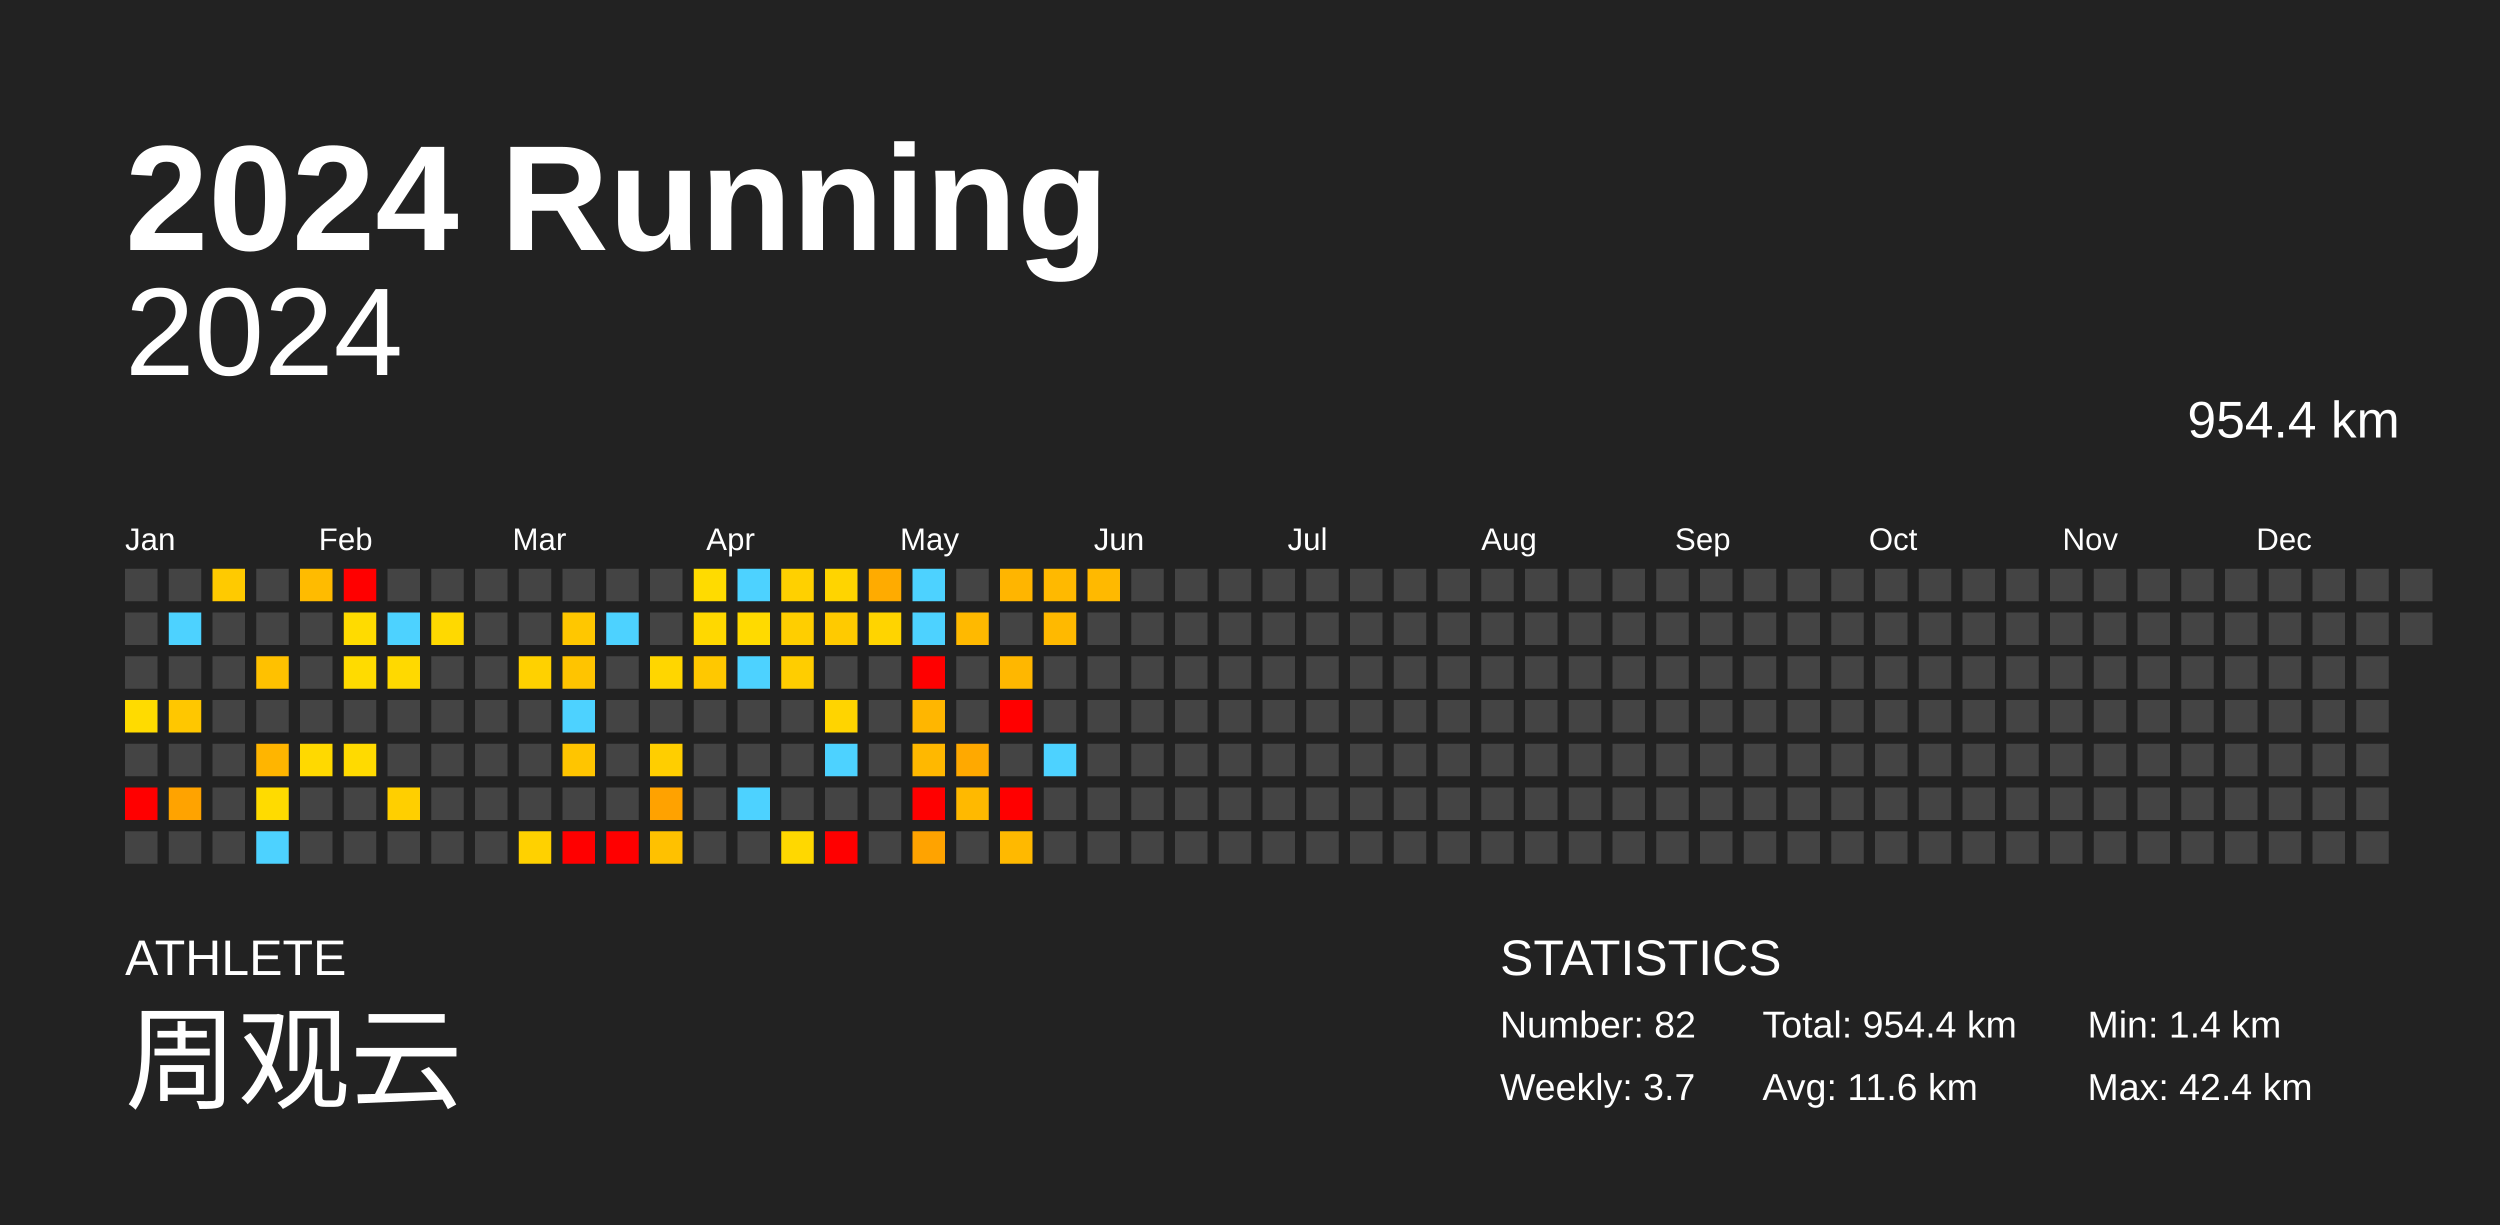
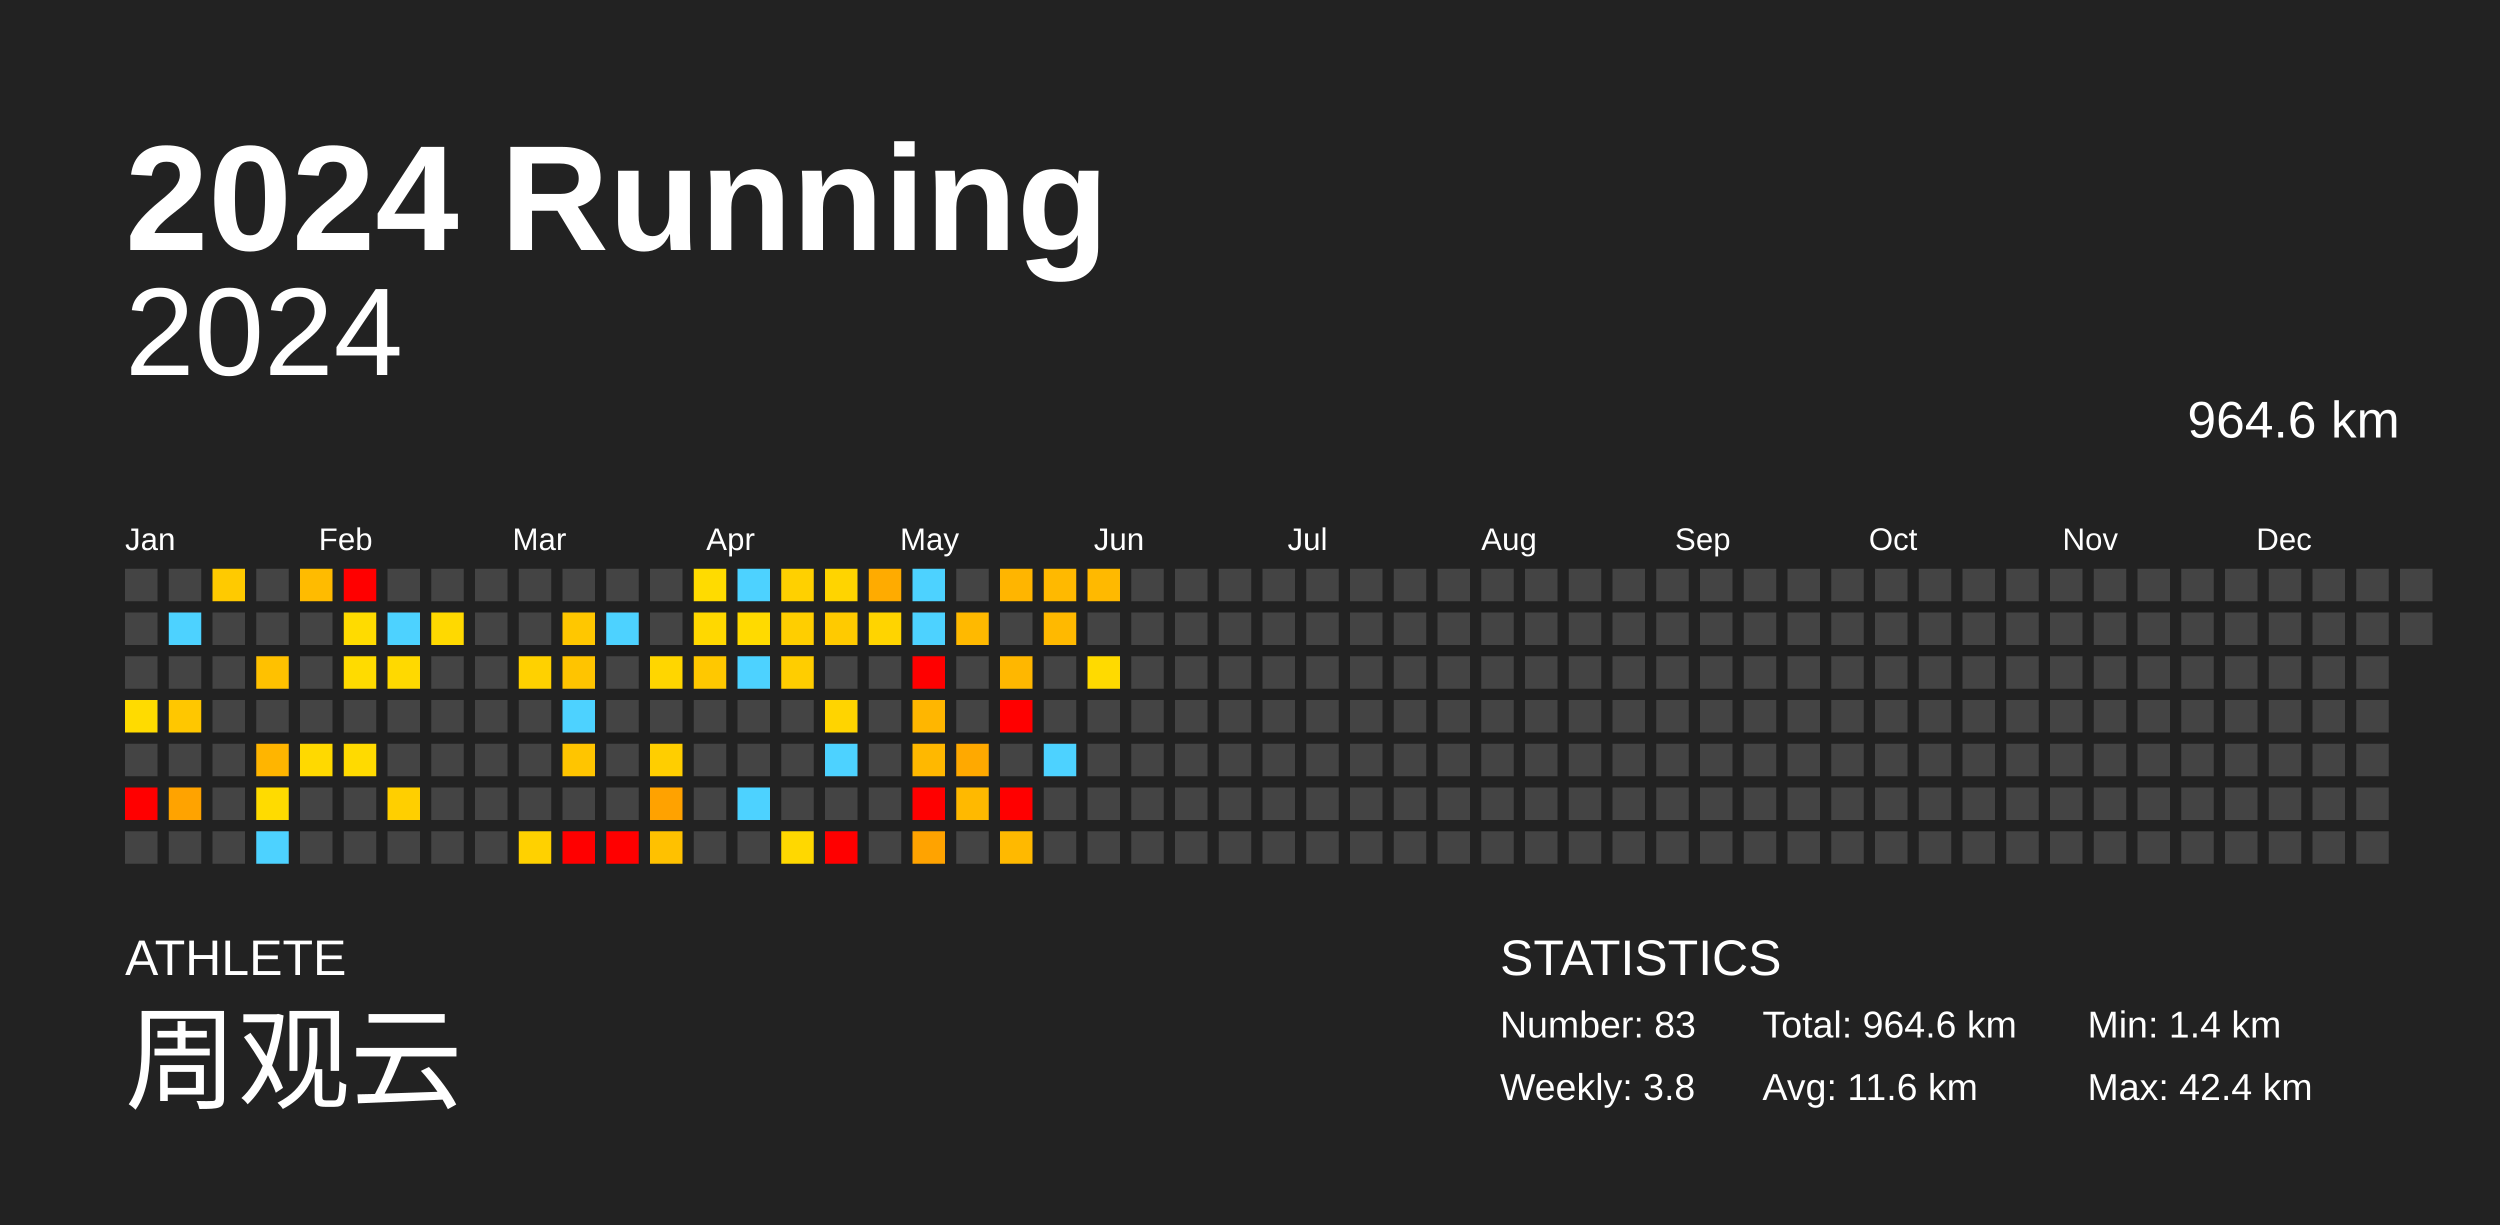
<svg xmlns="http://www.w3.org/2000/svg" baseProfile="full" height="98mm" version="1.1" viewBox="0,0,200,98" width="200mm">
  <defs />
  <rect fill="#222222" height="98" width="200" x="0" y="0" />
  <text fill="#FFFFFF" style="font-size:12px; font-family:Arial; font-weight:bold;" x="10" y="20">2024 Running</text>
  <text fill="#FFFFFF" style="font-size:4px; font-family:Arial" x="10" y="78">ATHLETE</text>
  <text fill="#FFFFFF" style="font-size:9px; font-family:Arial" x="10" y="88">周观云</text>
  <text fill="#FFFFFF" style="font-size:4px; font-family:Arial" x="120" y="78">STATISTICS</text>
-   <text fill="#FFFFFF" style="font-size:3px; font-family:Arial" x="120" y="83">Number: 82</text>
-   <text fill="#FFFFFF" style="font-size:3px; font-family:Arial" x="120" y="88">Weekly: 3.7</text>
-   <text fill="#FFFFFF" style="font-size:3px; font-family:Arial" x="141" y="83">Total: 954.4 km</text>
+   <text fill="#FFFFFF" style="font-size:3px; font-family:Arial" x="120" y="83">Number: 83</text>
+   <text fill="#FFFFFF" style="font-size:3px; font-family:Arial" x="120" y="88">Weekly: 3.8</text>
+   <text fill="#FFFFFF" style="font-size:3px; font-family:Arial" x="141" y="83">Total: 964.6 km</text>
  <text fill="#FFFFFF" style="font-size:3px; font-family:Arial" x="141" y="88">Avg: 11.6 km</text>
  <text fill="#FFFFFF" style="font-size:3px; font-family:Arial" x="167" y="83">Min: 1.4 km</text>
  <text fill="#FFFFFF" style="font-size:3px; font-family:Arial" x="167" y="88">Max: 42.4 km</text>
  <text alignment-baseline="hanging" fill="#FFFFFF" style="font-size:10.0px; font-family:Arial;" x="10" y="30">2024</text>
-   <text alignment-baseline="hanging" fill="#FFFFFF" style="font-size:4.125px; font-family:Arial;" x="175" y="35">954.4 km</text>
+   <text alignment-baseline="hanging" fill="#FFFFFF" style="font-size:4.125px; font-family:Arial;" x="175" y="35">964.6 km</text>
  <text fill="#FFFFFF" style="font-size:2.5px; font-family:Arial" x="10.0" y="44">Jan</text>
  <text fill="#FFFFFF" style="font-size:2.5px; font-family:Arial" x="25.5" y="44">Feb</text>
  <text fill="#FFFFFF" style="font-size:2.5px; font-family:Arial" x="41.0" y="44">Mar</text>
  <text fill="#FFFFFF" style="font-size:2.5px; font-family:Arial" x="56.5" y="44">Apr</text>
  <text fill="#FFFFFF" style="font-size:2.5px; font-family:Arial" x="72.0" y="44">May</text>
  <text fill="#FFFFFF" style="font-size:2.5px; font-family:Arial" x="87.5" y="44">Jun</text>
  <text fill="#FFFFFF" style="font-size:2.5px; font-family:Arial" x="103.0" y="44">Jul</text>
  <text fill="#FFFFFF" style="font-size:2.5px; font-family:Arial" x="118.5" y="44">Aug</text>
  <text fill="#FFFFFF" style="font-size:2.5px; font-family:Arial" x="134.0" y="44">Sep</text>
  <text fill="#FFFFFF" style="font-size:2.5px; font-family:Arial" x="149.5" y="44">Oct</text>
  <text fill="#FFFFFF" style="font-size:2.5px; font-family:Arial" x="165.0" y="44">Nov</text>
  <text fill="#FFFFFF" style="font-size:2.5px; font-family:Arial" x="180.5" y="44">Dec</text>
  <rect fill="#444444" height="2.6" width="2.6" x="10.0" y="45.5" />
  <rect fill="#444444" height="2.6" width="2.6" x="10.0" y="49.0" />
  <rect fill="#444444" height="2.6" width="2.6" x="10.0" y="52.5" />
  <rect fill="#ffdb00" height="2.6" width="2.6" x="10.0" y="56.0" />
  <rect fill="#444444" height="2.6" width="2.6" x="10.0" y="59.5" />
  <rect fill="red" height="2.6" width="2.6" x="10.0" y="63.0" />
  <rect fill="#444444" height="2.6" width="2.6" x="10.0" y="66.5" />
  <rect fill="#444444" height="2.6" width="2.6" x="13.5" y="45.5" />
  <rect fill="#4dd2ff" height="2.6" width="2.6" x="13.5" y="49.0" />
  <rect fill="#444444" height="2.6" width="2.6" x="13.5" y="52.5" />
  <rect fill="#ffc700" height="2.6" width="2.6" x="13.5" y="56.0" />
  <rect fill="#444444" height="2.6" width="2.6" x="13.5" y="59.5" />
  <rect fill="#ffa300" height="2.6" width="2.6" x="13.5" y="63.0" />
  <rect fill="#444444" height="2.6" width="2.6" x="13.5" y="66.5" />
  <rect fill="#ffca00" height="2.6" width="2.6" x="17.0" y="45.5" />
  <rect fill="#444444" height="2.6" width="2.6" x="17.0" y="49.0" />
  <rect fill="#444444" height="2.6" width="2.6" x="17.0" y="52.5" />
  <rect fill="#444444" height="2.6" width="2.6" x="17.0" y="56.0" />
  <rect fill="#444444" height="2.6" width="2.6" x="17.0" y="59.5" />
  <rect fill="#444444" height="2.6" width="2.6" x="17.0" y="63.0" />
  <rect fill="#444444" height="2.6" width="2.6" x="17.0" y="66.5" />
  <rect fill="#444444" height="2.6" width="2.6" x="20.5" y="45.5" />
  <rect fill="#444444" height="2.6" width="2.6" x="20.5" y="49.0" />
  <rect fill="#ffc100" height="2.6" width="2.6" x="20.5" y="52.5" />
  <rect fill="#444444" height="2.6" width="2.6" x="20.5" y="56.0" />
  <rect fill="#ffb500" height="2.6" width="2.6" x="20.5" y="59.5" />
  <rect fill="#ffdb00" height="2.6" width="2.6" x="20.5" y="63.0" />
  <rect fill="#4dd2ff" height="2.6" width="2.6" x="20.5" y="66.5" />
  <rect fill="#ffbb00" height="2.6" width="2.6" x="24.0" y="45.5" />
  <rect fill="#444444" height="2.6" width="2.6" x="24.0" y="49.0" />
  <rect fill="#444444" height="2.6" width="2.6" x="24.0" y="52.5" />
  <rect fill="#444444" height="2.6" width="2.6" x="24.0" y="56.0" />
  <rect fill="#ffd900" height="2.6" width="2.6" x="24.0" y="59.5" />
  <rect fill="#444444" height="2.6" width="2.6" x="24.0" y="63.0" />
  <rect fill="#444444" height="2.6" width="2.6" x="24.0" y="66.5" />
  <rect fill="red" height="2.6" width="2.6" x="27.5" y="45.5" />
  <rect fill="#ffdb00" height="2.6" width="2.6" x="27.5" y="49.0" />
  <rect fill="#ffdb00" height="2.6" width="2.6" x="27.5" y="52.5" />
  <rect fill="#444444" height="2.6" width="2.6" x="27.5" y="56.0" />
  <rect fill="#ffda00" height="2.6" width="2.6" x="27.5" y="59.5" />
  <rect fill="#444444" height="2.6" width="2.6" x="27.5" y="63.0" />
  <rect fill="#444444" height="2.6" width="2.6" x="27.5" y="66.5" />
  <rect fill="#444444" height="2.6" width="2.6" x="31.0" y="45.5" />
  <rect fill="#4dd2ff" height="2.6" width="2.6" x="31.0" y="49.0" />
  <rect fill="#ffd900" height="2.6" width="2.6" x="31.0" y="52.5" />
  <rect fill="#444444" height="2.6" width="2.6" x="31.0" y="56.0" />
  <rect fill="#444444" height="2.6" width="2.6" x="31.0" y="59.5" />
  <rect fill="#ffcf00" height="2.6" width="2.6" x="31.0" y="63.0" />
  <rect fill="#444444" height="2.6" width="2.6" x="31.0" y="66.5" />
  <rect fill="#444444" height="2.6" width="2.6" x="34.5" y="45.5" />
  <rect fill="#ffd900" height="2.6" width="2.6" x="34.5" y="49.0" />
  <rect fill="#444444" height="2.6" width="2.6" x="34.5" y="52.5" />
  <rect fill="#444444" height="2.6" width="2.6" x="34.5" y="56.0" />
  <rect fill="#444444" height="2.6" width="2.6" x="34.5" y="59.5" />
  <rect fill="#444444" height="2.6" width="2.6" x="34.5" y="63.0" />
  <rect fill="#444444" height="2.6" width="2.6" x="34.5" y="66.5" />
  <rect fill="#444444" height="2.6" width="2.6" x="38.0" y="45.5" />
  <rect fill="#444444" height="2.6" width="2.6" x="38.0" y="49.0" />
  <rect fill="#444444" height="2.6" width="2.6" x="38.0" y="52.5" />
  <rect fill="#444444" height="2.6" width="2.6" x="38.0" y="56.0" />
  <rect fill="#444444" height="2.6" width="2.6" x="38.0" y="59.5" />
  <rect fill="#444444" height="2.6" width="2.6" x="38.0" y="63.0" />
  <rect fill="#444444" height="2.6" width="2.6" x="38.0" y="66.5" />
  <rect fill="#444444" height="2.6" width="2.6" x="41.5" y="45.5" />
  <rect fill="#444444" height="2.6" width="2.6" x="41.5" y="49.0" />
  <rect fill="#ffd100" height="2.6" width="2.6" x="41.5" y="52.5" />
  <rect fill="#444444" height="2.6" width="2.6" x="41.5" y="56.0" />
  <rect fill="#444444" height="2.6" width="2.6" x="41.5" y="59.5" />
  <rect fill="#444444" height="2.6" width="2.6" x="41.5" y="63.0" />
  <rect fill="#ffd100" height="2.6" width="2.6" x="41.5" y="66.5" />
  <rect fill="#444444" height="2.6" width="2.6" x="45.0" y="45.5" />
  <rect fill="#ffc700" height="2.6" width="2.6" x="45.0" y="49.0" />
  <rect fill="#ffc400" height="2.6" width="2.6" x="45.0" y="52.5" />
  <rect fill="#4dd2ff" height="2.6" width="2.6" x="45.0" y="56.0" />
  <rect fill="#ffc500" height="2.6" width="2.6" x="45.0" y="59.5" />
  <rect fill="#444444" height="2.6" width="2.6" x="45.0" y="63.0" />
  <rect fill="red" height="2.6" width="2.6" x="45.0" y="66.5" />
  <rect fill="#444444" height="2.6" width="2.6" x="48.5" y="45.5" />
  <rect fill="#4dd2ff" height="2.6" width="2.6" x="48.5" y="49.0" />
  <rect fill="#444444" height="2.6" width="2.6" x="48.5" y="52.5" />
  <rect fill="#444444" height="2.6" width="2.6" x="48.5" y="56.0" />
  <rect fill="#444444" height="2.6" width="2.6" x="48.5" y="59.5" />
  <rect fill="#444444" height="2.6" width="2.6" x="48.5" y="63.0" />
  <rect fill="red" height="2.6" width="2.6" x="48.5" y="66.5" />
  <rect fill="#444444" height="2.6" width="2.6" x="52.0" y="45.5" />
  <rect fill="#444444" height="2.6" width="2.6" x="52.0" y="49.0" />
  <rect fill="#ffd600" height="2.6" width="2.6" x="52.0" y="52.5" />
  <rect fill="#444444" height="2.6" width="2.6" x="52.0" y="56.0" />
  <rect fill="#ffce00" height="2.6" width="2.6" x="52.0" y="59.5" />
  <rect fill="#ffa200" height="2.6" width="2.6" x="52.0" y="63.0" />
  <rect fill="#ffc100" height="2.6" width="2.6" x="52.0" y="66.5" />
  <rect fill="#ffdb00" height="2.6" width="2.6" x="55.5" y="45.5" />
  <rect fill="#ffd800" height="2.6" width="2.6" x="55.5" y="49.0" />
  <rect fill="#ffc800" height="2.6" width="2.6" x="55.5" y="52.5" />
  <rect fill="#444444" height="2.6" width="2.6" x="55.5" y="56.0" />
  <rect fill="#444444" height="2.6" width="2.6" x="55.5" y="59.5" />
  <rect fill="#444444" height="2.6" width="2.6" x="55.5" y="63.0" />
  <rect fill="#444444" height="2.6" width="2.6" x="55.5" y="66.5" />
  <rect fill="#4dd2ff" height="2.6" width="2.6" x="59.0" y="45.5" />
  <rect fill="#ffda00" height="2.6" width="2.6" x="59.0" y="49.0" />
  <rect fill="#4dd2ff" height="2.6" width="2.6" x="59.0" y="52.5" />
  <rect fill="#444444" height="2.6" width="2.6" x="59.0" y="56.0" />
  <rect fill="#444444" height="2.6" width="2.6" x="59.0" y="59.5" />
  <rect fill="#4dd2ff" height="2.6" width="2.6" x="59.0" y="63.0" />
  <rect fill="#444444" height="2.6" width="2.6" x="59.0" y="66.5" />
  <rect fill="#ffd000" height="2.6" width="2.6" x="62.5" y="45.5" />
  <rect fill="#ffce00" height="2.6" width="2.6" x="62.5" y="49.0" />
  <rect fill="#ffcd00" height="2.6" width="2.6" x="62.5" y="52.5" />
  <rect fill="#444444" height="2.6" width="2.6" x="62.5" y="56.0" />
  <rect fill="#444444" height="2.6" width="2.6" x="62.5" y="59.5" />
  <rect fill="#444444" height="2.6" width="2.6" x="62.5" y="63.0" />
  <rect fill="#ffd800" height="2.6" width="2.6" x="62.5" y="66.5" />
  <rect fill="#ffd400" height="2.6" width="2.6" x="66.0" y="45.5" />
  <rect fill="#ffca00" height="2.6" width="2.6" x="66.0" y="49.0" />
  <rect fill="#444444" height="2.6" width="2.6" x="66.0" y="52.5" />
  <rect fill="#ffd400" height="2.6" width="2.6" x="66.0" y="56.0" />
  <rect fill="#4dd2ff" height="2.6" width="2.6" x="66.0" y="59.5" />
  <rect fill="#444444" height="2.6" width="2.6" x="66.0" y="63.0" />
  <rect fill="red" height="2.6" width="2.6" x="66.0" y="66.5" />
  <rect fill="#ffab00" height="2.6" width="2.6" x="69.5" y="45.5" />
  <rect fill="#ffd400" height="2.6" width="2.6" x="69.5" y="49.0" />
  <rect fill="#444444" height="2.6" width="2.6" x="69.5" y="52.5" />
  <rect fill="#444444" height="2.6" width="2.6" x="69.5" y="56.0" />
  <rect fill="#444444" height="2.6" width="2.6" x="69.5" y="59.5" />
  <rect fill="#444444" height="2.6" width="2.6" x="69.5" y="63.0" />
  <rect fill="#444444" height="2.6" width="2.6" x="69.5" y="66.5" />
  <rect fill="#4dd2ff" height="2.6" width="2.6" x="73.0" y="45.5" />
  <rect fill="#4dd2ff" height="2.6" width="2.6" x="73.0" y="49.0" />
  <rect fill="red" height="2.6" width="2.6" x="73.0" y="52.5" />
  <rect fill="#ffb600" height="2.6" width="2.6" x="73.0" y="56.0" />
  <rect fill="#ffb800" height="2.6" width="2.6" x="73.0" y="59.5" />
  <rect fill="red" height="2.6" width="2.6" x="73.0" y="63.0" />
  <rect fill="#ffa300" height="2.6" width="2.6" x="73.0" y="66.5" />
  <rect fill="#444444" height="2.6" width="2.6" x="76.5" y="45.5" />
  <rect fill="#ffb900" height="2.6" width="2.6" x="76.5" y="49.0" />
  <rect fill="#444444" height="2.6" width="2.6" x="76.5" y="52.5" />
  <rect fill="#444444" height="2.6" width="2.6" x="76.5" y="56.0" />
  <rect fill="#ffa900" height="2.6" width="2.6" x="76.5" y="59.5" />
  <rect fill="#ffb900" height="2.6" width="2.6" x="76.5" y="63.0" />
  <rect fill="#444444" height="2.6" width="2.6" x="76.5" y="66.5" />
  <rect fill="#ffb500" height="2.6" width="2.6" x="80.0" y="45.5" />
  <rect fill="#444444" height="2.6" width="2.6" x="80.0" y="49.0" />
  <rect fill="#ffb700" height="2.6" width="2.6" x="80.0" y="52.5" />
  <rect fill="red" height="2.6" width="2.6" x="80.0" y="56.0" />
  <rect fill="#444444" height="2.6" width="2.6" x="80.0" y="59.5" />
  <rect fill="red" height="2.6" width="2.6" x="80.0" y="63.0" />
  <rect fill="#ffb900" height="2.6" width="2.6" x="80.0" y="66.5" />
  <rect fill="#ffb900" height="2.6" width="2.6" x="83.5" y="45.5" />
  <rect fill="#ffb900" height="2.6" width="2.6" x="83.5" y="49.0" />
  <rect fill="#444444" height="2.6" width="2.6" x="83.5" y="52.5" />
  <rect fill="#444444" height="2.6" width="2.6" x="83.5" y="56.0" />
  <rect fill="#4dd2ff" height="2.6" width="2.6" x="83.5" y="59.5" />
  <rect fill="#444444" height="2.6" width="2.6" x="83.5" y="63.0" />
  <rect fill="#444444" height="2.6" width="2.6" x="83.5" y="66.5" />
  <rect fill="#ffb900" height="2.6" width="2.6" x="87.0" y="45.5" />
  <rect fill="#444444" height="2.6" width="2.6" x="87.0" y="49.0" />
-   <rect fill="#444444" height="2.6" width="2.6" x="87.0" y="52.5" />
+   <rect fill="#ffda00" height="2.6" width="2.6" x="87.0" y="52.5" />
  <rect fill="#444444" height="2.6" width="2.6" x="87.0" y="56.0" />
  <rect fill="#444444" height="2.6" width="2.6" x="87.0" y="59.5" />
  <rect fill="#444444" height="2.6" width="2.6" x="87.0" y="63.0" />
  <rect fill="#444444" height="2.6" width="2.6" x="87.0" y="66.5" />
  <rect fill="#444444" height="2.6" width="2.6" x="90.5" y="45.5" />
  <rect fill="#444444" height="2.6" width="2.6" x="90.5" y="49.0" />
  <rect fill="#444444" height="2.6" width="2.6" x="90.5" y="52.5" />
  <rect fill="#444444" height="2.6" width="2.6" x="90.5" y="56.0" />
  <rect fill="#444444" height="2.6" width="2.6" x="90.5" y="59.5" />
  <rect fill="#444444" height="2.6" width="2.6" x="90.5" y="63.0" />
  <rect fill="#444444" height="2.6" width="2.6" x="90.5" y="66.5" />
  <rect fill="#444444" height="2.6" width="2.6" x="94.0" y="45.5" />
  <rect fill="#444444" height="2.6" width="2.6" x="94.0" y="49.0" />
  <rect fill="#444444" height="2.6" width="2.6" x="94.0" y="52.5" />
  <rect fill="#444444" height="2.6" width="2.6" x="94.0" y="56.0" />
  <rect fill="#444444" height="2.6" width="2.6" x="94.0" y="59.5" />
  <rect fill="#444444" height="2.6" width="2.6" x="94.0" y="63.0" />
  <rect fill="#444444" height="2.6" width="2.6" x="94.0" y="66.5" />
  <rect fill="#444444" height="2.6" width="2.6" x="97.5" y="45.5" />
  <rect fill="#444444" height="2.6" width="2.6" x="97.5" y="49.0" />
  <rect fill="#444444" height="2.6" width="2.6" x="97.5" y="52.5" />
  <rect fill="#444444" height="2.6" width="2.6" x="97.5" y="56.0" />
  <rect fill="#444444" height="2.6" width="2.6" x="97.5" y="59.5" />
  <rect fill="#444444" height="2.6" width="2.6" x="97.5" y="63.0" />
  <rect fill="#444444" height="2.6" width="2.6" x="97.5" y="66.5" />
  <rect fill="#444444" height="2.6" width="2.6" x="101.0" y="45.5" />
  <rect fill="#444444" height="2.6" width="2.6" x="101.0" y="49.0" />
  <rect fill="#444444" height="2.6" width="2.6" x="101.0" y="52.5" />
  <rect fill="#444444" height="2.6" width="2.6" x="101.0" y="56.0" />
  <rect fill="#444444" height="2.6" width="2.6" x="101.0" y="59.5" />
  <rect fill="#444444" height="2.6" width="2.6" x="101.0" y="63.0" />
  <rect fill="#444444" height="2.6" width="2.6" x="101.0" y="66.5" />
  <rect fill="#444444" height="2.6" width="2.6" x="104.5" y="45.5" />
  <rect fill="#444444" height="2.6" width="2.6" x="104.5" y="49.0" />
  <rect fill="#444444" height="2.6" width="2.6" x="104.5" y="52.5" />
  <rect fill="#444444" height="2.6" width="2.6" x="104.5" y="56.0" />
  <rect fill="#444444" height="2.6" width="2.6" x="104.5" y="59.5" />
  <rect fill="#444444" height="2.6" width="2.6" x="104.5" y="63.0" />
  <rect fill="#444444" height="2.6" width="2.6" x="104.5" y="66.5" />
  <rect fill="#444444" height="2.6" width="2.6" x="108.0" y="45.5" />
  <rect fill="#444444" height="2.6" width="2.6" x="108.0" y="49.0" />
  <rect fill="#444444" height="2.6" width="2.6" x="108.0" y="52.5" />
  <rect fill="#444444" height="2.6" width="2.6" x="108.0" y="56.0" />
  <rect fill="#444444" height="2.6" width="2.6" x="108.0" y="59.5" />
  <rect fill="#444444" height="2.6" width="2.6" x="108.0" y="63.0" />
  <rect fill="#444444" height="2.6" width="2.6" x="108.0" y="66.5" />
  <rect fill="#444444" height="2.6" width="2.6" x="111.5" y="45.5" />
  <rect fill="#444444" height="2.6" width="2.6" x="111.5" y="49.0" />
  <rect fill="#444444" height="2.6" width="2.6" x="111.5" y="52.5" />
  <rect fill="#444444" height="2.6" width="2.6" x="111.5" y="56.0" />
  <rect fill="#444444" height="2.6" width="2.6" x="111.5" y="59.5" />
  <rect fill="#444444" height="2.6" width="2.6" x="111.5" y="63.0" />
  <rect fill="#444444" height="2.6" width="2.6" x="111.5" y="66.5" />
  <rect fill="#444444" height="2.6" width="2.6" x="115.0" y="45.5" />
  <rect fill="#444444" height="2.6" width="2.6" x="115.0" y="49.0" />
  <rect fill="#444444" height="2.6" width="2.6" x="115.0" y="52.5" />
  <rect fill="#444444" height="2.6" width="2.6" x="115.0" y="56.0" />
  <rect fill="#444444" height="2.6" width="2.6" x="115.0" y="59.5" />
  <rect fill="#444444" height="2.6" width="2.6" x="115.0" y="63.0" />
  <rect fill="#444444" height="2.6" width="2.6" x="115.0" y="66.5" />
  <rect fill="#444444" height="2.6" width="2.6" x="118.5" y="45.5" />
  <rect fill="#444444" height="2.6" width="2.6" x="118.5" y="49.0" />
  <rect fill="#444444" height="2.6" width="2.6" x="118.5" y="52.5" />
  <rect fill="#444444" height="2.6" width="2.6" x="118.5" y="56.0" />
  <rect fill="#444444" height="2.6" width="2.6" x="118.5" y="59.5" />
  <rect fill="#444444" height="2.6" width="2.6" x="118.5" y="63.0" />
  <rect fill="#444444" height="2.6" width="2.6" x="118.5" y="66.5" />
  <rect fill="#444444" height="2.6" width="2.6" x="122.0" y="45.5" />
  <rect fill="#444444" height="2.6" width="2.6" x="122.0" y="49.0" />
  <rect fill="#444444" height="2.6" width="2.6" x="122.0" y="52.5" />
  <rect fill="#444444" height="2.6" width="2.6" x="122.0" y="56.0" />
  <rect fill="#444444" height="2.6" width="2.6" x="122.0" y="59.5" />
  <rect fill="#444444" height="2.6" width="2.6" x="122.0" y="63.0" />
  <rect fill="#444444" height="2.6" width="2.6" x="122.0" y="66.5" />
  <rect fill="#444444" height="2.6" width="2.6" x="125.5" y="45.5" />
  <rect fill="#444444" height="2.6" width="2.6" x="125.5" y="49.0" />
  <rect fill="#444444" height="2.6" width="2.6" x="125.5" y="52.5" />
  <rect fill="#444444" height="2.6" width="2.6" x="125.5" y="56.0" />
  <rect fill="#444444" height="2.6" width="2.6" x="125.5" y="59.5" />
  <rect fill="#444444" height="2.6" width="2.6" x="125.5" y="63.0" />
  <rect fill="#444444" height="2.6" width="2.6" x="125.5" y="66.5" />
  <rect fill="#444444" height="2.6" width="2.6" x="129.0" y="45.5" />
  <rect fill="#444444" height="2.6" width="2.6" x="129.0" y="49.0" />
  <rect fill="#444444" height="2.6" width="2.6" x="129.0" y="52.5" />
  <rect fill="#444444" height="2.6" width="2.6" x="129.0" y="56.0" />
  <rect fill="#444444" height="2.6" width="2.6" x="129.0" y="59.5" />
  <rect fill="#444444" height="2.6" width="2.6" x="129.0" y="63.0" />
  <rect fill="#444444" height="2.6" width="2.6" x="129.0" y="66.5" />
  <rect fill="#444444" height="2.6" width="2.6" x="132.5" y="45.5" />
  <rect fill="#444444" height="2.6" width="2.6" x="132.5" y="49.0" />
  <rect fill="#444444" height="2.6" width="2.6" x="132.5" y="52.5" />
  <rect fill="#444444" height="2.6" width="2.6" x="132.5" y="56.0" />
  <rect fill="#444444" height="2.6" width="2.6" x="132.5" y="59.5" />
  <rect fill="#444444" height="2.6" width="2.6" x="132.5" y="63.0" />
  <rect fill="#444444" height="2.6" width="2.6" x="132.5" y="66.5" />
  <rect fill="#444444" height="2.6" width="2.6" x="136.0" y="45.5" />
  <rect fill="#444444" height="2.6" width="2.6" x="136.0" y="49.0" />
  <rect fill="#444444" height="2.6" width="2.6" x="136.0" y="52.5" />
  <rect fill="#444444" height="2.6" width="2.6" x="136.0" y="56.0" />
  <rect fill="#444444" height="2.6" width="2.6" x="136.0" y="59.5" />
  <rect fill="#444444" height="2.6" width="2.6" x="136.0" y="63.0" />
  <rect fill="#444444" height="2.6" width="2.6" x="136.0" y="66.5" />
  <rect fill="#444444" height="2.6" width="2.6" x="139.5" y="45.5" />
  <rect fill="#444444" height="2.6" width="2.6" x="139.5" y="49.0" />
  <rect fill="#444444" height="2.6" width="2.6" x="139.5" y="52.5" />
  <rect fill="#444444" height="2.6" width="2.6" x="139.5" y="56.0" />
  <rect fill="#444444" height="2.6" width="2.6" x="139.5" y="59.5" />
  <rect fill="#444444" height="2.6" width="2.6" x="139.5" y="63.0" />
  <rect fill="#444444" height="2.6" width="2.6" x="139.5" y="66.5" />
  <rect fill="#444444" height="2.6" width="2.6" x="143.0" y="45.5" />
  <rect fill="#444444" height="2.6" width="2.6" x="143.0" y="49.0" />
  <rect fill="#444444" height="2.6" width="2.6" x="143.0" y="52.5" />
  <rect fill="#444444" height="2.6" width="2.6" x="143.0" y="56.0" />
  <rect fill="#444444" height="2.6" width="2.6" x="143.0" y="59.5" />
  <rect fill="#444444" height="2.6" width="2.6" x="143.0" y="63.0" />
  <rect fill="#444444" height="2.6" width="2.6" x="143.0" y="66.5" />
  <rect fill="#444444" height="2.6" width="2.6" x="146.5" y="45.5" />
  <rect fill="#444444" height="2.6" width="2.6" x="146.5" y="49.0" />
  <rect fill="#444444" height="2.6" width="2.6" x="146.5" y="52.5" />
  <rect fill="#444444" height="2.6" width="2.6" x="146.5" y="56.0" />
  <rect fill="#444444" height="2.6" width="2.6" x="146.5" y="59.5" />
  <rect fill="#444444" height="2.6" width="2.6" x="146.5" y="63.0" />
  <rect fill="#444444" height="2.6" width="2.6" x="146.5" y="66.5" />
  <rect fill="#444444" height="2.6" width="2.6" x="150.0" y="45.5" />
  <rect fill="#444444" height="2.6" width="2.6" x="150.0" y="49.0" />
  <rect fill="#444444" height="2.6" width="2.6" x="150.0" y="52.5" />
  <rect fill="#444444" height="2.6" width="2.6" x="150.0" y="56.0" />
  <rect fill="#444444" height="2.6" width="2.6" x="150.0" y="59.5" />
  <rect fill="#444444" height="2.6" width="2.6" x="150.0" y="63.0" />
  <rect fill="#444444" height="2.6" width="2.6" x="150.0" y="66.5" />
  <rect fill="#444444" height="2.6" width="2.6" x="153.5" y="45.5" />
  <rect fill="#444444" height="2.6" width="2.6" x="153.5" y="49.0" />
  <rect fill="#444444" height="2.6" width="2.6" x="153.5" y="52.5" />
  <rect fill="#444444" height="2.6" width="2.6" x="153.5" y="56.0" />
  <rect fill="#444444" height="2.6" width="2.6" x="153.5" y="59.5" />
  <rect fill="#444444" height="2.6" width="2.6" x="153.5" y="63.0" />
  <rect fill="#444444" height="2.6" width="2.6" x="153.5" y="66.5" />
  <rect fill="#444444" height="2.6" width="2.6" x="157.0" y="45.5" />
  <rect fill="#444444" height="2.6" width="2.6" x="157.0" y="49.0" />
  <rect fill="#444444" height="2.6" width="2.6" x="157.0" y="52.5" />
  <rect fill="#444444" height="2.6" width="2.6" x="157.0" y="56.0" />
  <rect fill="#444444" height="2.6" width="2.6" x="157.0" y="59.5" />
  <rect fill="#444444" height="2.6" width="2.6" x="157.0" y="63.0" />
  <rect fill="#444444" height="2.6" width="2.6" x="157.0" y="66.5" />
  <rect fill="#444444" height="2.6" width="2.6" x="160.5" y="45.5" />
  <rect fill="#444444" height="2.6" width="2.6" x="160.5" y="49.0" />
  <rect fill="#444444" height="2.6" width="2.6" x="160.5" y="52.5" />
  <rect fill="#444444" height="2.6" width="2.6" x="160.5" y="56.0" />
  <rect fill="#444444" height="2.6" width="2.6" x="160.5" y="59.5" />
  <rect fill="#444444" height="2.6" width="2.6" x="160.5" y="63.0" />
  <rect fill="#444444" height="2.6" width="2.6" x="160.5" y="66.5" />
  <rect fill="#444444" height="2.6" width="2.6" x="164.0" y="45.5" />
  <rect fill="#444444" height="2.6" width="2.6" x="164.0" y="49.0" />
  <rect fill="#444444" height="2.6" width="2.6" x="164.0" y="52.5" />
  <rect fill="#444444" height="2.6" width="2.6" x="164.0" y="56.0" />
  <rect fill="#444444" height="2.6" width="2.6" x="164.0" y="59.5" />
  <rect fill="#444444" height="2.6" width="2.6" x="164.0" y="63.0" />
  <rect fill="#444444" height="2.6" width="2.6" x="164.0" y="66.5" />
  <rect fill="#444444" height="2.6" width="2.6" x="167.5" y="45.5" />
  <rect fill="#444444" height="2.6" width="2.6" x="167.5" y="49.0" />
  <rect fill="#444444" height="2.6" width="2.6" x="167.5" y="52.5" />
  <rect fill="#444444" height="2.6" width="2.6" x="167.5" y="56.0" />
  <rect fill="#444444" height="2.6" width="2.6" x="167.5" y="59.5" />
  <rect fill="#444444" height="2.6" width="2.6" x="167.5" y="63.0" />
  <rect fill="#444444" height="2.6" width="2.6" x="167.5" y="66.5" />
  <rect fill="#444444" height="2.6" width="2.6" x="171.0" y="45.5" />
  <rect fill="#444444" height="2.6" width="2.6" x="171.0" y="49.0" />
  <rect fill="#444444" height="2.6" width="2.6" x="171.0" y="52.5" />
  <rect fill="#444444" height="2.6" width="2.6" x="171.0" y="56.0" />
  <rect fill="#444444" height="2.6" width="2.6" x="171.0" y="59.5" />
  <rect fill="#444444" height="2.6" width="2.6" x="171.0" y="63.0" />
  <rect fill="#444444" height="2.6" width="2.6" x="171.0" y="66.5" />
  <rect fill="#444444" height="2.6" width="2.6" x="174.5" y="45.5" />
  <rect fill="#444444" height="2.6" width="2.6" x="174.5" y="49.0" />
  <rect fill="#444444" height="2.6" width="2.6" x="174.5" y="52.5" />
  <rect fill="#444444" height="2.6" width="2.6" x="174.5" y="56.0" />
  <rect fill="#444444" height="2.6" width="2.6" x="174.5" y="59.5" />
  <rect fill="#444444" height="2.6" width="2.6" x="174.5" y="63.0" />
  <rect fill="#444444" height="2.6" width="2.6" x="174.5" y="66.5" />
  <rect fill="#444444" height="2.6" width="2.6" x="178.0" y="45.5" />
  <rect fill="#444444" height="2.6" width="2.6" x="178.0" y="49.0" />
  <rect fill="#444444" height="2.6" width="2.6" x="178.0" y="52.5" />
  <rect fill="#444444" height="2.6" width="2.6" x="178.0" y="56.0" />
  <rect fill="#444444" height="2.6" width="2.6" x="178.0" y="59.5" />
  <rect fill="#444444" height="2.6" width="2.6" x="178.0" y="63.0" />
  <rect fill="#444444" height="2.6" width="2.6" x="178.0" y="66.5" />
  <rect fill="#444444" height="2.6" width="2.6" x="181.5" y="45.5" />
  <rect fill="#444444" height="2.6" width="2.6" x="181.5" y="49.0" />
  <rect fill="#444444" height="2.6" width="2.6" x="181.5" y="52.5" />
  <rect fill="#444444" height="2.6" width="2.6" x="181.5" y="56.0" />
  <rect fill="#444444" height="2.6" width="2.6" x="181.5" y="59.5" />
  <rect fill="#444444" height="2.6" width="2.6" x="181.5" y="63.0" />
  <rect fill="#444444" height="2.6" width="2.6" x="181.5" y="66.5" />
  <rect fill="#444444" height="2.6" width="2.6" x="185.0" y="45.5" />
  <rect fill="#444444" height="2.6" width="2.6" x="185.0" y="49.0" />
  <rect fill="#444444" height="2.6" width="2.6" x="185.0" y="52.5" />
  <rect fill="#444444" height="2.6" width="2.6" x="185.0" y="56.0" />
  <rect fill="#444444" height="2.6" width="2.6" x="185.0" y="59.5" />
  <rect fill="#444444" height="2.6" width="2.6" x="185.0" y="63.0" />
  <rect fill="#444444" height="2.6" width="2.6" x="185.0" y="66.5" />
  <rect fill="#444444" height="2.6" width="2.6" x="188.5" y="45.5" />
  <rect fill="#444444" height="2.6" width="2.6" x="188.5" y="49.0" />
  <rect fill="#444444" height="2.6" width="2.6" x="188.5" y="52.5" />
  <rect fill="#444444" height="2.6" width="2.6" x="188.5" y="56.0" />
  <rect fill="#444444" height="2.6" width="2.6" x="188.5" y="59.5" />
  <rect fill="#444444" height="2.6" width="2.6" x="188.5" y="63.0" />
  <rect fill="#444444" height="2.6" width="2.6" x="188.5" y="66.5" />
  <rect fill="#444444" height="2.6" width="2.6" x="192.0" y="45.5" />
  <rect fill="#444444" height="2.6" width="2.6" x="192.0" y="49.0" />
</svg>
